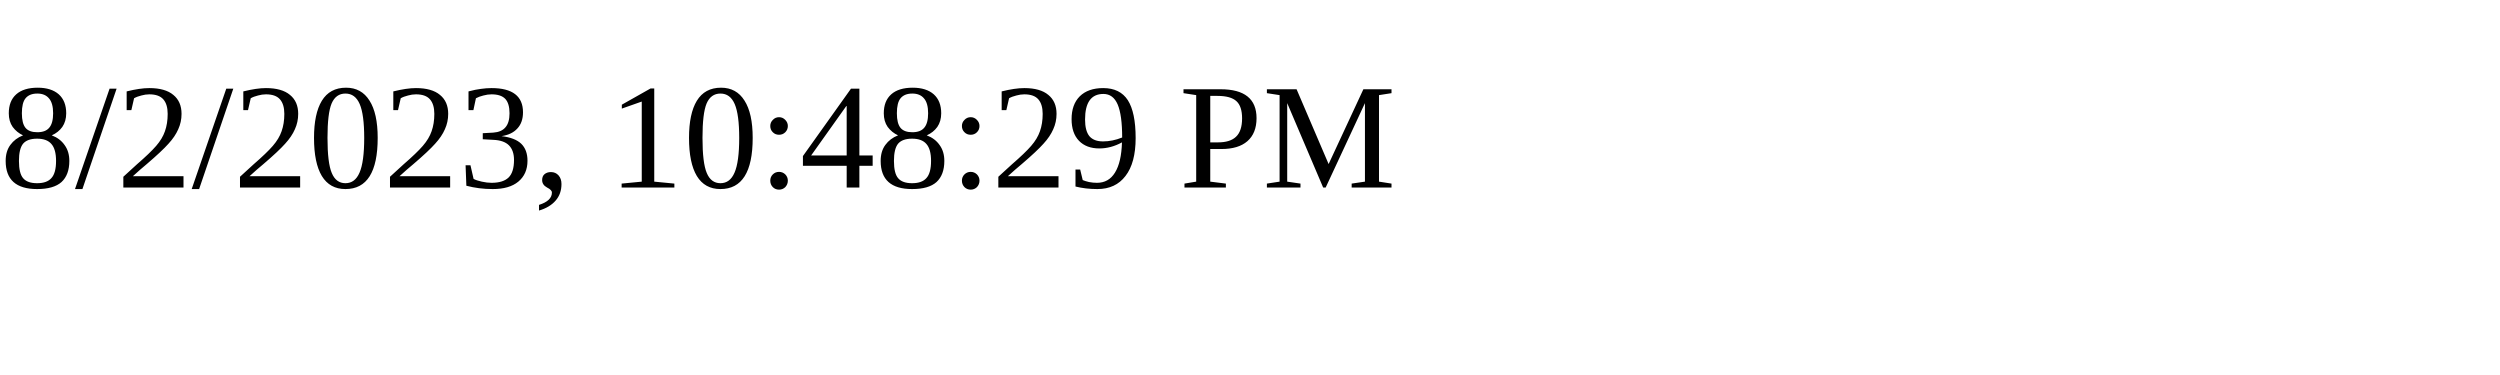
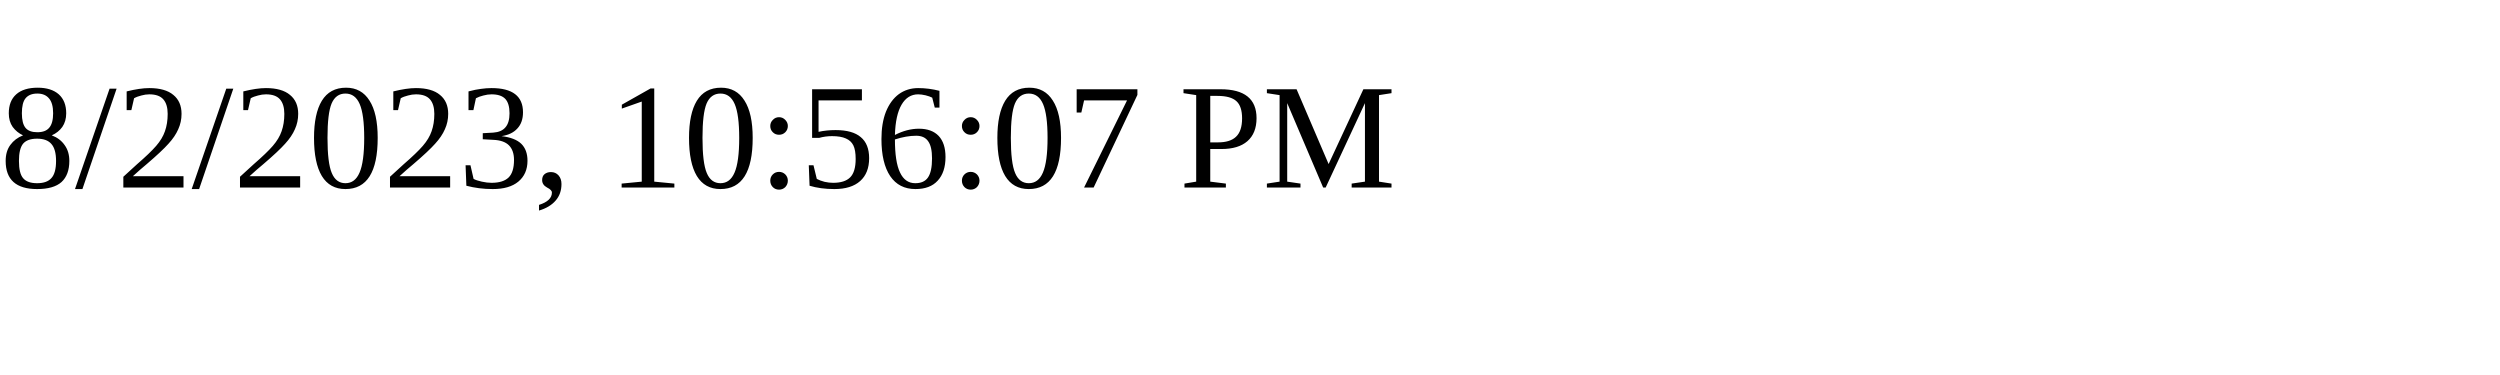
<svg xmlns="http://www.w3.org/2000/svg" height="30" width="200">
-   <text x="0" y="15">8/2/2023, 10:48:29 PM</text>
+   <text x="0" y="15">8/2/2023, 10:56:07 PM</text>
</svg>
